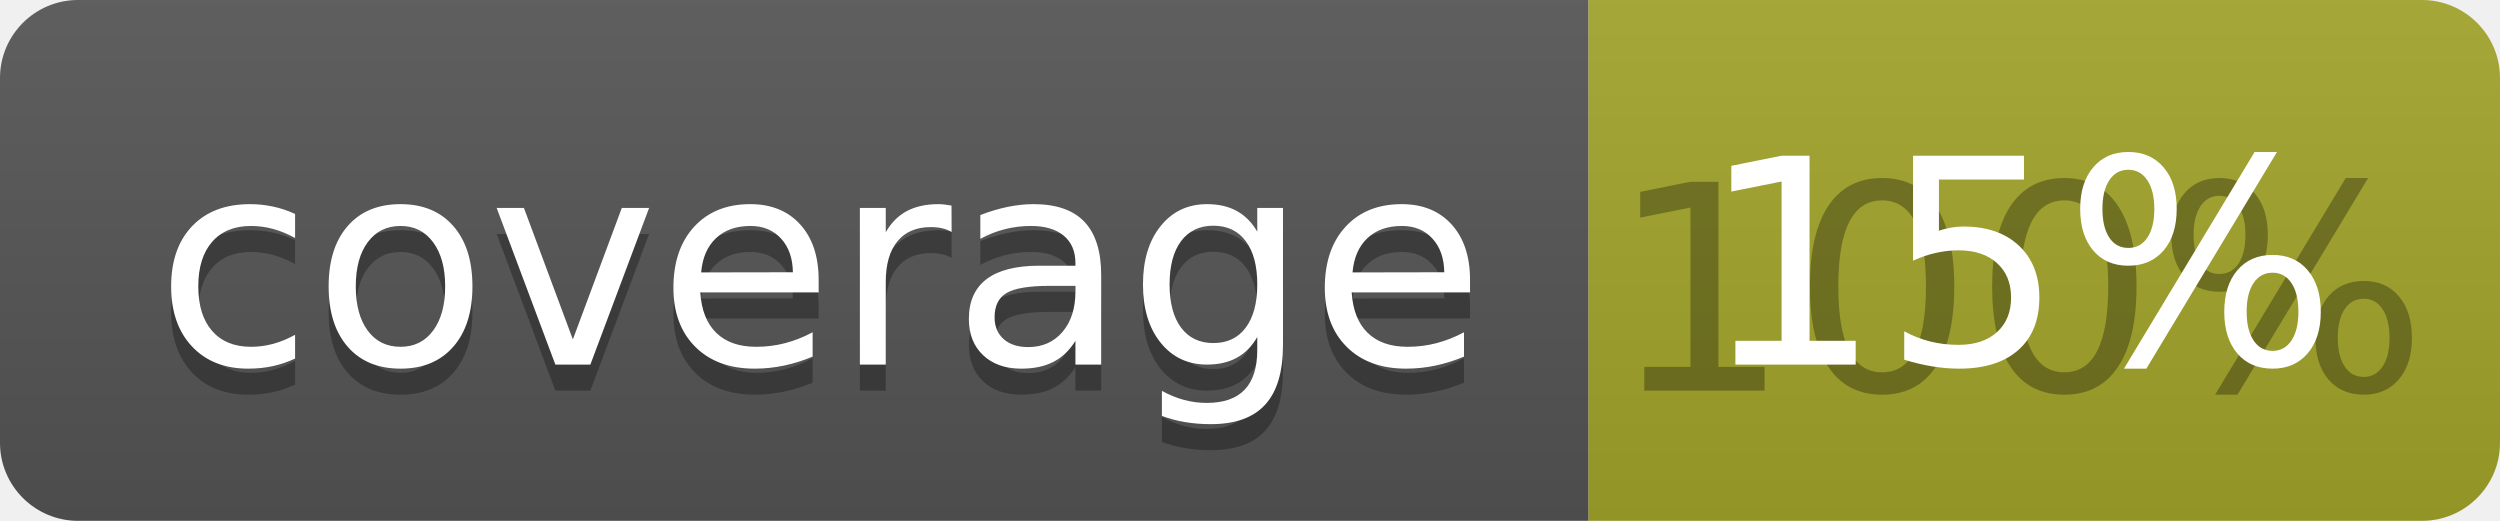
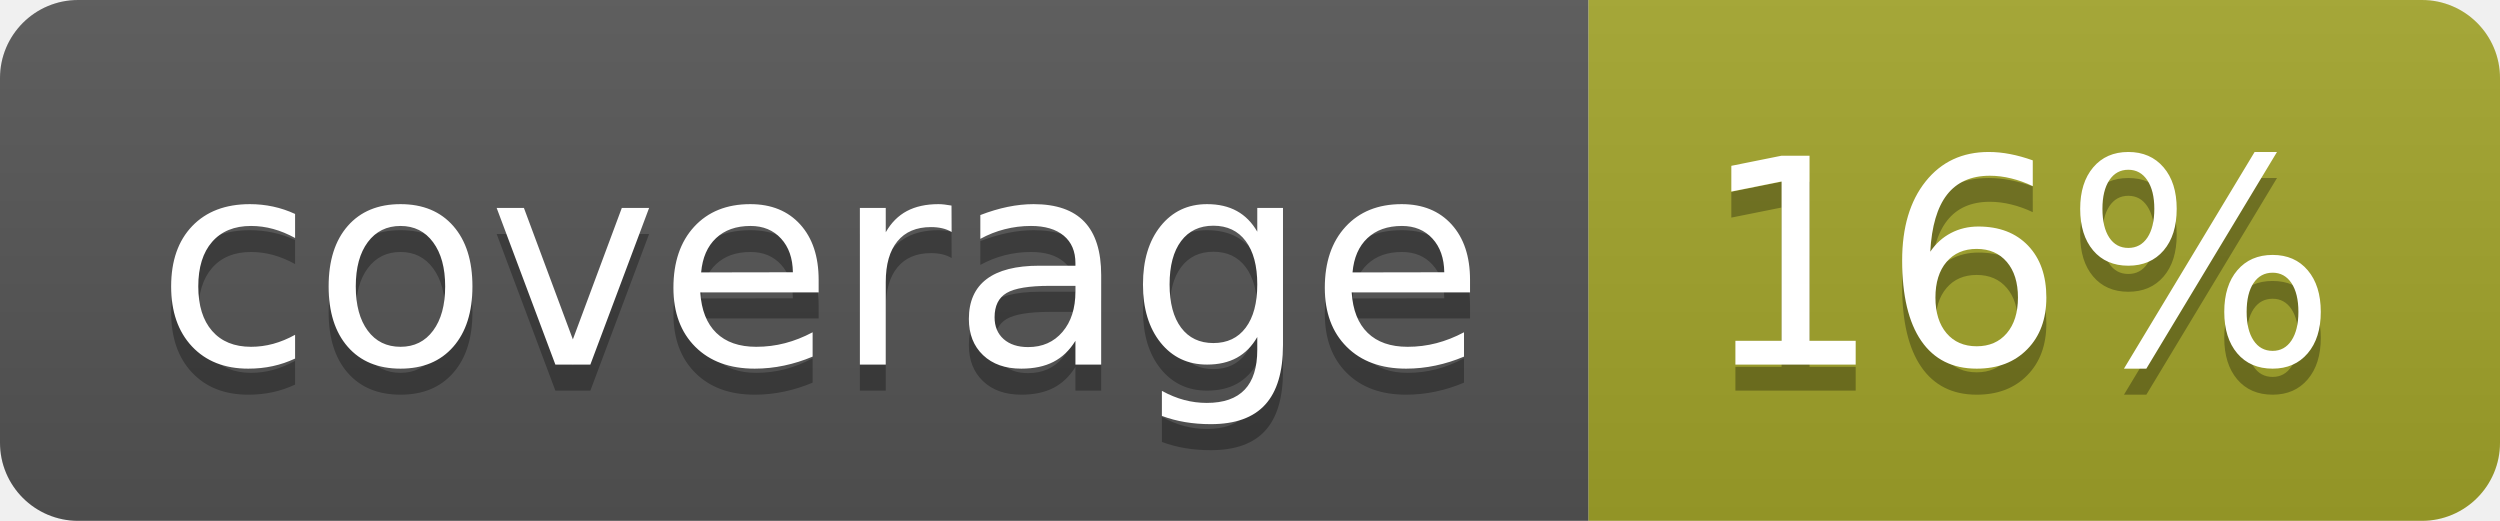
<svg xmlns="http://www.w3.org/2000/svg" width="96" height="20">
  <linearGradient id="b" x2="0" y2="100%">
    <stop offset="0" stop-color="#bbb" stop-opacity=".1" />
    <stop offset="1" stop-opacity=".1" />
  </linearGradient>
  <clipPath id="a">
    <rect width="96" height="20" rx="3" fill="#fff" />
  </clipPath>
  <g clip-path="url(#a)">
    <path fill="#555" d="M0 0h61v20H0z" />
    <path fill="#A3A52A" d="M61 0h35v20H61z" />
    <path fill="url(#b)" d="M0 0h96v20H0z" />
  </g>
  <g fill="#fff" text-anchor="middle" font-family="DejaVu Sans,Verdana,Geneva,sans-serif" font-size="110">
    <text x="315" y="150" fill="#010101" fill-opacity=".3" transform="scale(.1)" textLength="510">coverage</text>
    <text x="315" y="140" transform="scale(.1)" textLength="510">coverage</text>
-     <text x="775" y="150" fill="#010101" fill-opacity=".3" transform="scale(.1)" textLength="250">100%</text>
-     <text x="775" y="140" transform="scale(.1)" textLength="250">15%</text>
+     <text x="775" y="150" fill="#010101" fill-opacity=".3" transform="scale(.1)" textLength="250">16%</text>
+     <text x="775" y="140" transform="scale(.1)" textLength="250">16%</text>
  </g>
</svg>
